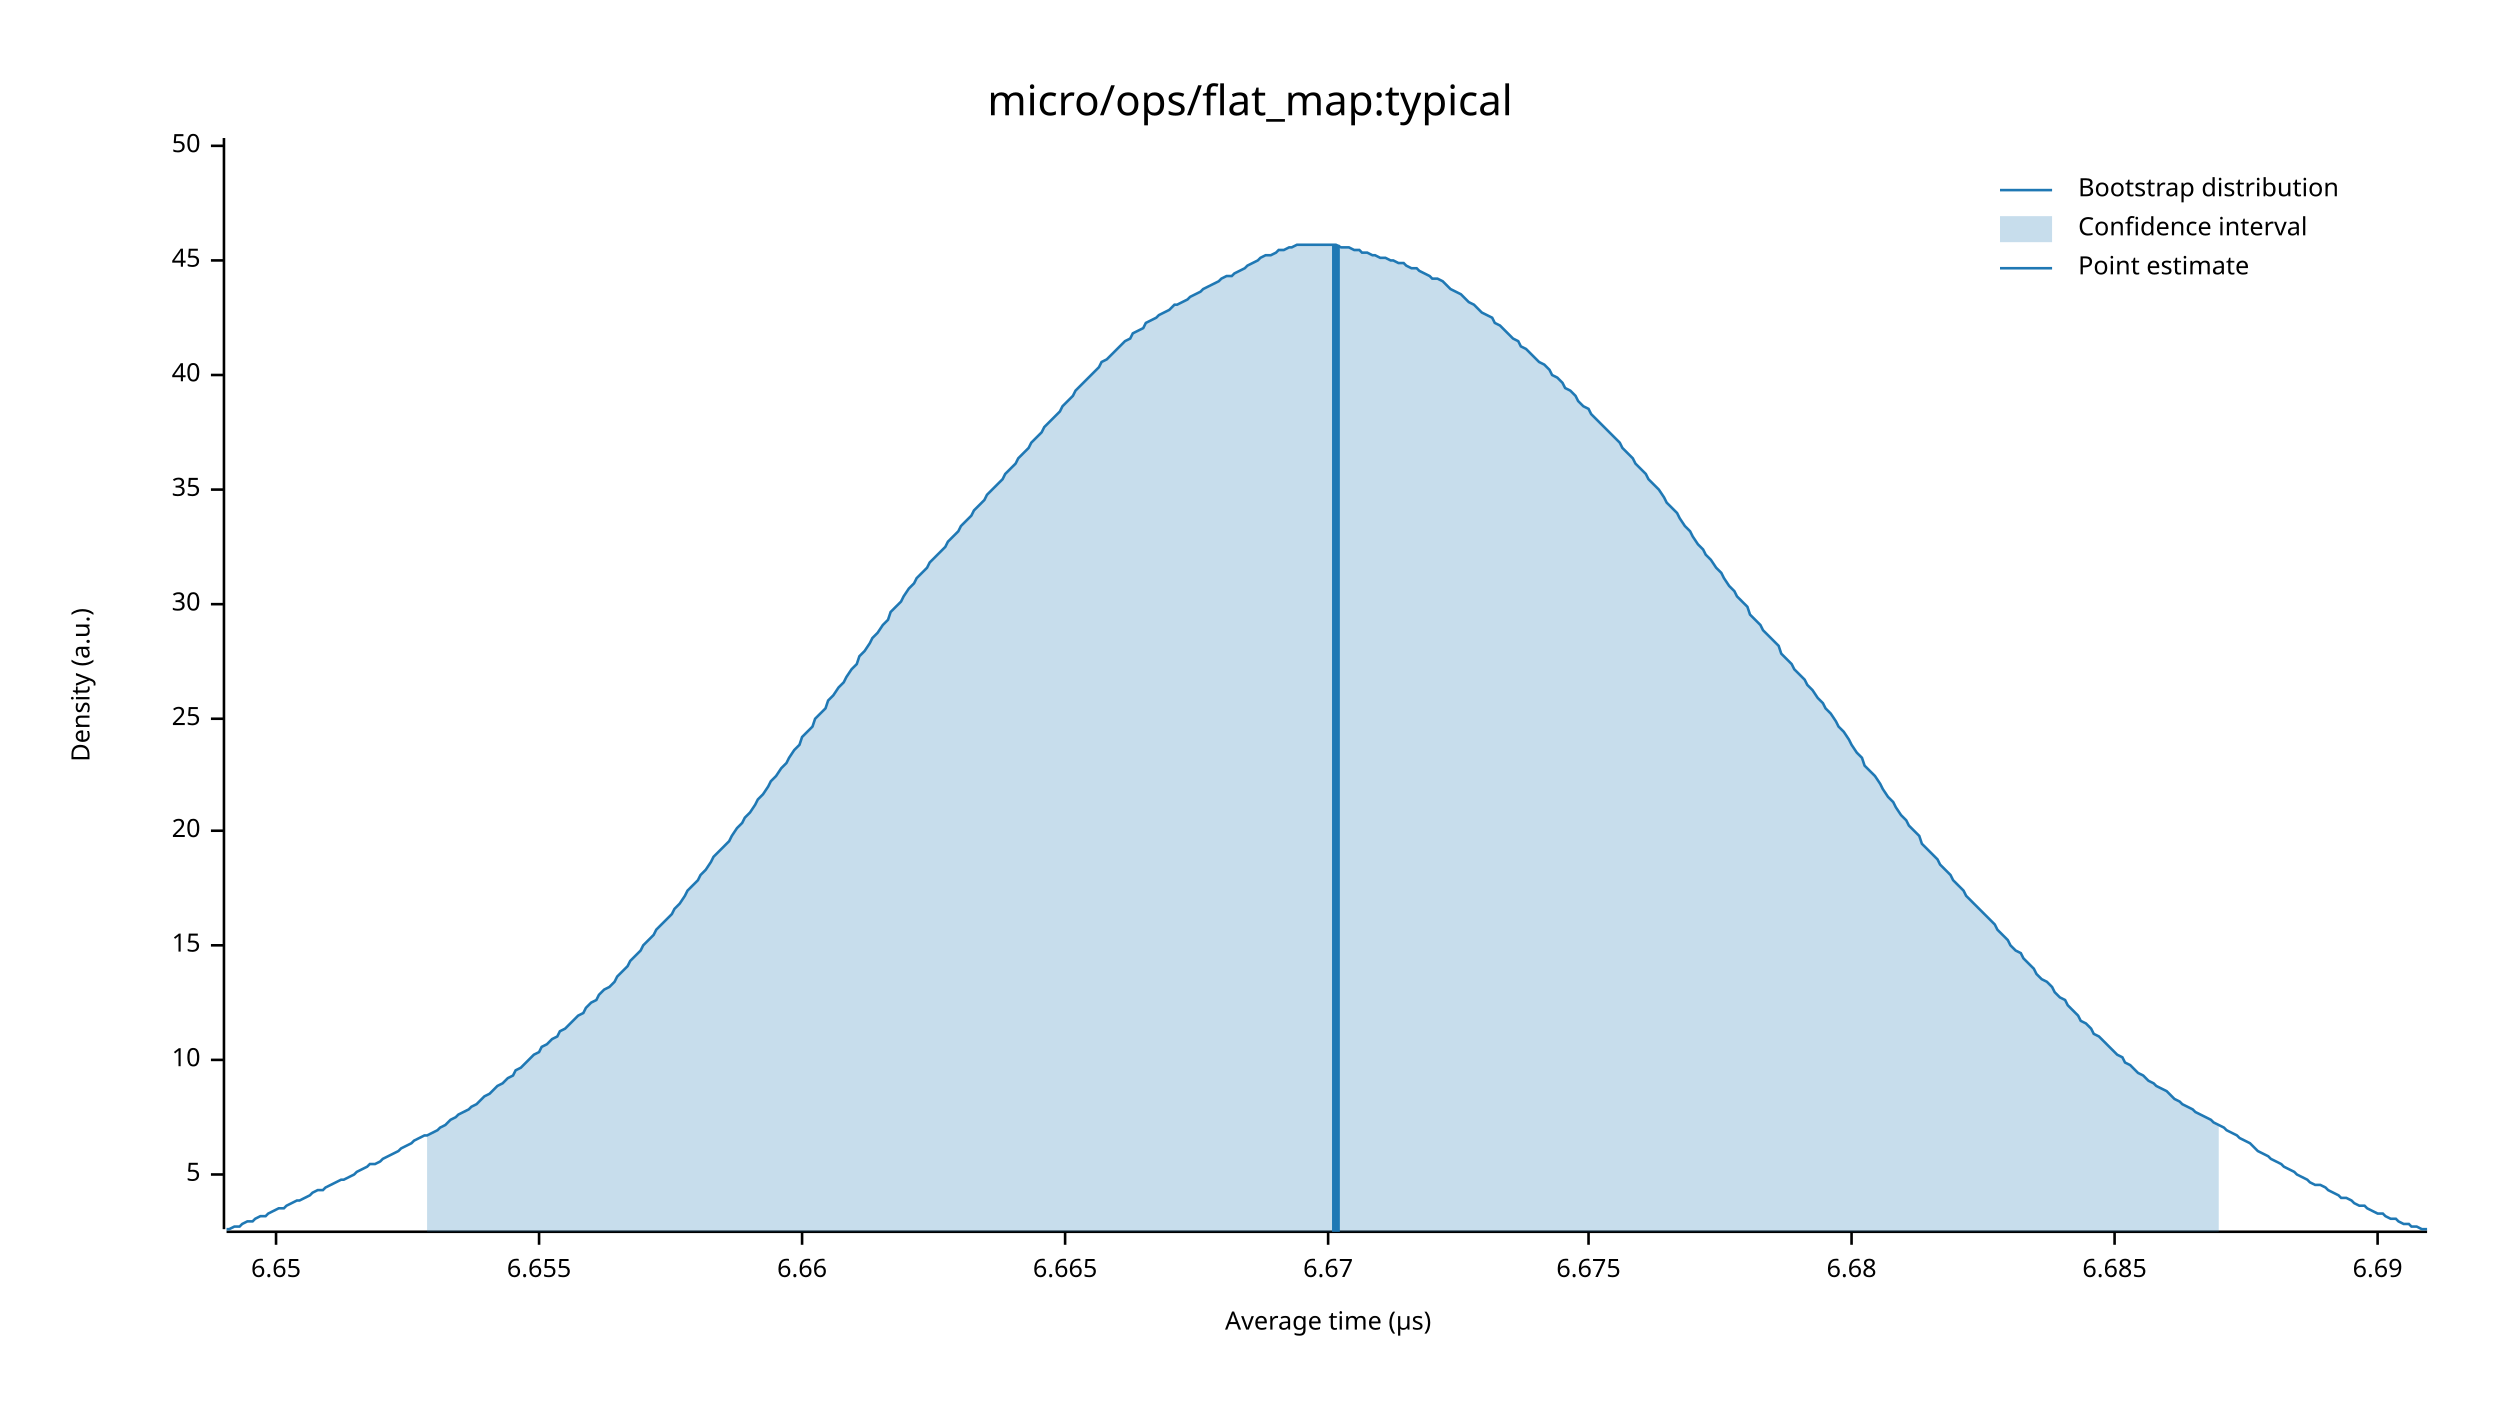
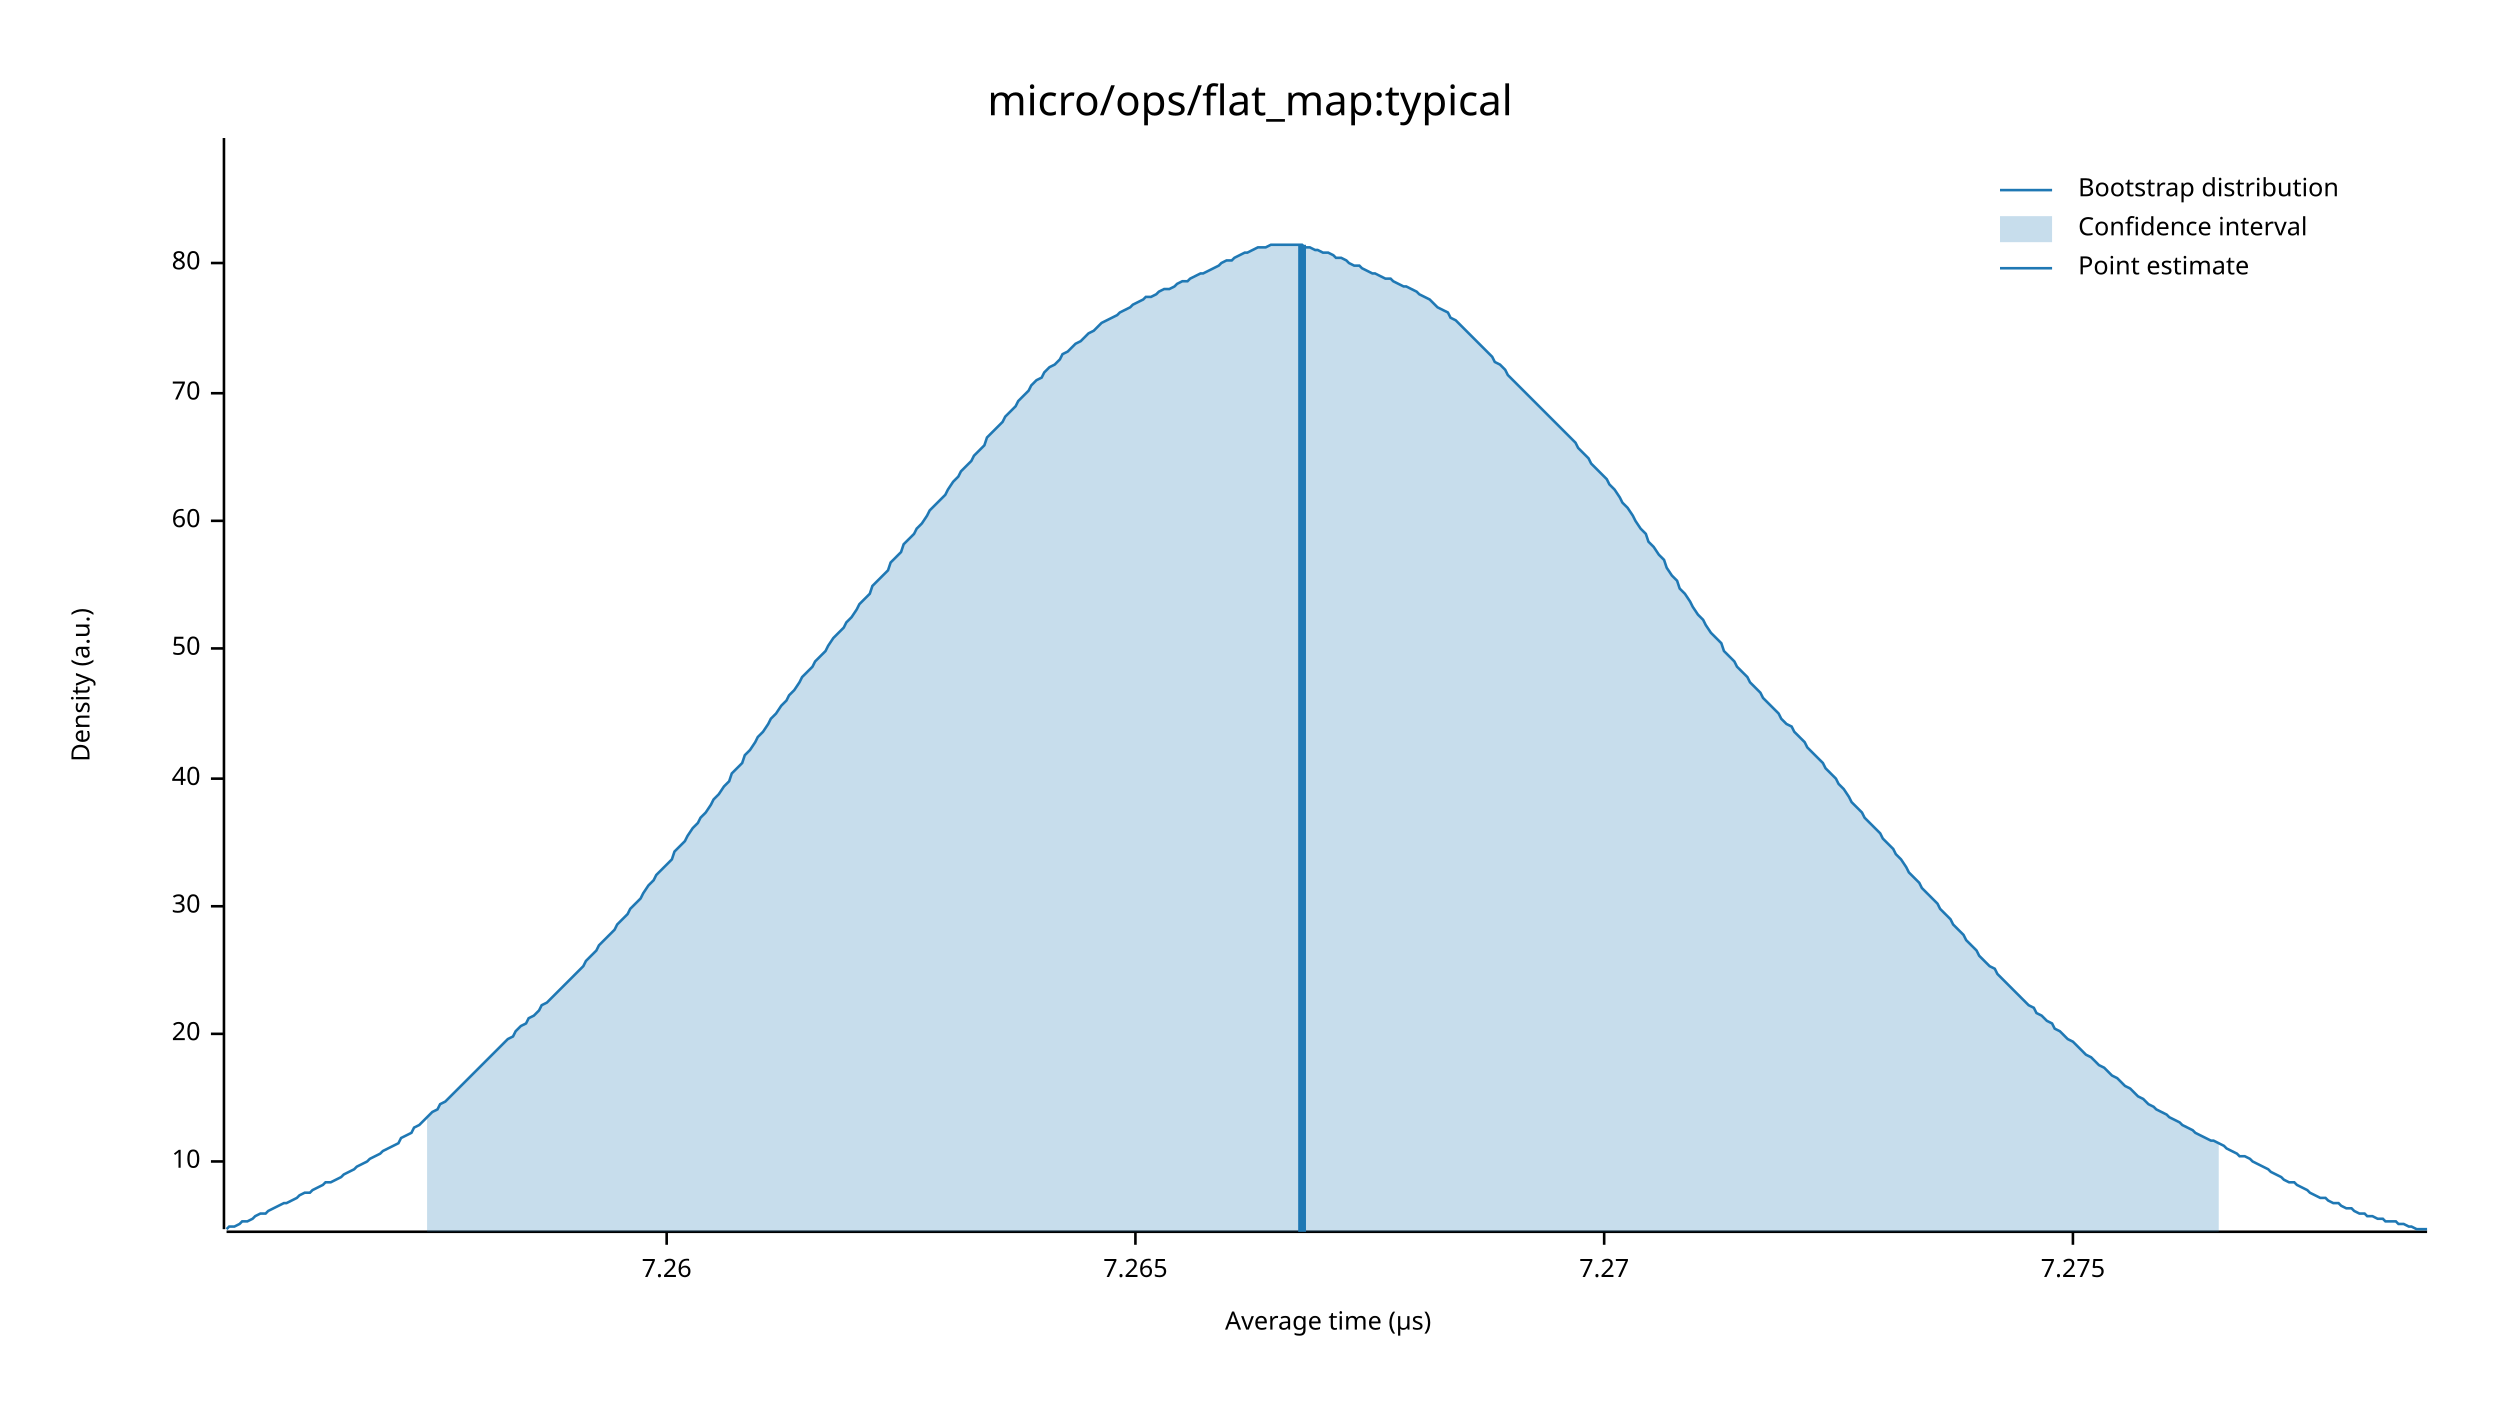
<svg xmlns="http://www.w3.org/2000/svg" width="960" height="540" viewBox="0 0 960 540">
  <text x="480" y="32" dy="0.76em" text-anchor="middle" font-family="sans-serif" font-size="16.129" opacity="1" fill="#000000">
micro/ops/flat_map:typical
</text>
  <text x="27" y="263" dy="0.76em" text-anchor="middle" font-family="sans-serif" font-size="9.677" opacity="1" fill="#000000" transform="rotate(270, 27, 263)">
Density (a.u.)
</text>
  <text x="510" y="513" dy="-0.5ex" text-anchor="middle" font-family="sans-serif" font-size="9.677" opacity="1" fill="#000000">
Average time (µs)
</text>
  <polyline fill="none" opacity="1" stroke="#000000" stroke-width="1" points="86,53 86,472 " />
-   <text x="77" y="451" dy="0.5ex" text-anchor="end" font-family="sans-serif" font-size="9.677" opacity="1" fill="#000000">
- 5
- </text>
-   <polyline fill="none" opacity="1" stroke="#000000" stroke-width="1" points="81,451 86,451 " />
-   <text x="77" y="407" dy="0.5ex" text-anchor="end" font-family="sans-serif" font-size="9.677" opacity="1" fill="#000000">
+   <text x="77" y="446" dy="0.5ex" text-anchor="end" font-family="sans-serif" font-size="9.677" opacity="1" fill="#000000">
10
</text>
-   <polyline fill="none" opacity="1" stroke="#000000" stroke-width="1" points="81,407 86,407 " />
-   <text x="77" y="363" dy="0.5ex" text-anchor="end" font-family="sans-serif" font-size="9.677" opacity="1" fill="#000000">
- 15
- </text>
-   <polyline fill="none" opacity="1" stroke="#000000" stroke-width="1" points="81,363 86,363 " />
-   <text x="77" y="319" dy="0.5ex" text-anchor="end" font-family="sans-serif" font-size="9.677" opacity="1" fill="#000000">
+   <polyline fill="none" opacity="1" stroke="#000000" stroke-width="1" points="81,446 86,446 " />
+   <text x="77" y="397" dy="0.5ex" text-anchor="end" font-family="sans-serif" font-size="9.677" opacity="1" fill="#000000">
20
</text>
-   <polyline fill="none" opacity="1" stroke="#000000" stroke-width="1" points="81,319 86,319 " />
-   <text x="77" y="276" dy="0.5ex" text-anchor="end" font-family="sans-serif" font-size="9.677" opacity="1" fill="#000000">
- 25
- </text>
-   <polyline fill="none" opacity="1" stroke="#000000" stroke-width="1" points="81,276 86,276 " />
-   <text x="77" y="232" dy="0.5ex" text-anchor="end" font-family="sans-serif" font-size="9.677" opacity="1" fill="#000000">
+   <polyline fill="none" opacity="1" stroke="#000000" stroke-width="1" points="81,397 86,397 " />
+   <text x="77" y="348" dy="0.5ex" text-anchor="end" font-family="sans-serif" font-size="9.677" opacity="1" fill="#000000">
30
</text>
-   <polyline fill="none" opacity="1" stroke="#000000" stroke-width="1" points="81,232 86,232 " />
-   <text x="77" y="188" dy="0.5ex" text-anchor="end" font-family="sans-serif" font-size="9.677" opacity="1" fill="#000000">
- 35
- </text>
-   <polyline fill="none" opacity="1" stroke="#000000" stroke-width="1" points="81,188 86,188 " />
-   <text x="77" y="144" dy="0.5ex" text-anchor="end" font-family="sans-serif" font-size="9.677" opacity="1" fill="#000000">
+   <polyline fill="none" opacity="1" stroke="#000000" stroke-width="1" points="81,348 86,348 " />
+   <text x="77" y="299" dy="0.5ex" text-anchor="end" font-family="sans-serif" font-size="9.677" opacity="1" fill="#000000">
40
</text>
-   <polyline fill="none" opacity="1" stroke="#000000" stroke-width="1" points="81,144 86,144 " />
-   <text x="77" y="100" dy="0.5ex" text-anchor="end" font-family="sans-serif" font-size="9.677" opacity="1" fill="#000000">
- 45
- </text>
-   <polyline fill="none" opacity="1" stroke="#000000" stroke-width="1" points="81,100 86,100 " />
-   <text x="77" y="56" dy="0.5ex" text-anchor="end" font-family="sans-serif" font-size="9.677" opacity="1" fill="#000000">
+   <polyline fill="none" opacity="1" stroke="#000000" stroke-width="1" points="81,299 86,299 " />
+   <text x="77" y="249" dy="0.5ex" text-anchor="end" font-family="sans-serif" font-size="9.677" opacity="1" fill="#000000">
50
</text>
-   <polyline fill="none" opacity="1" stroke="#000000" stroke-width="1" points="81,56 86,56 " />
+   <polyline fill="none" opacity="1" stroke="#000000" stroke-width="1" points="81,249 86,249 " />
+   <text x="77" y="200" dy="0.5ex" text-anchor="end" font-family="sans-serif" font-size="9.677" opacity="1" fill="#000000">
+ 60
+ </text>
+   <polyline fill="none" opacity="1" stroke="#000000" stroke-width="1" points="81,200 86,200 " />
+   <text x="77" y="151" dy="0.5ex" text-anchor="end" font-family="sans-serif" font-size="9.677" opacity="1" fill="#000000">
+ 70
+ </text>
+   <polyline fill="none" opacity="1" stroke="#000000" stroke-width="1" points="81,151 86,151 " />
+   <text x="77" y="101" dy="0.5ex" text-anchor="end" font-family="sans-serif" font-size="9.677" opacity="1" fill="#000000">
+ 80
+ </text>
+   <polyline fill="none" opacity="1" stroke="#000000" stroke-width="1" points="81,101 86,101 " />
  <polyline fill="none" opacity="1" stroke="#000000" stroke-width="1" points="87,473 932,473 " />
-   <text x="106" y="483" dy="0.76em" text-anchor="middle" font-family="sans-serif" font-size="9.677" opacity="1" fill="#000000">
- 6.65
+   <text x="256" y="483" dy="0.76em" text-anchor="middle" font-family="sans-serif" font-size="9.677" opacity="1" fill="#000000">
+ 7.26
</text>
-   <polyline fill="none" opacity="1" stroke="#000000" stroke-width="1" points="106,473 106,478 " />
-   <text x="207" y="483" dy="0.76em" text-anchor="middle" font-family="sans-serif" font-size="9.677" opacity="1" fill="#000000">
- 6.655
+   <polyline fill="none" opacity="1" stroke="#000000" stroke-width="1" points="256,473 256,478 " />
+   <text x="436" y="483" dy="0.76em" text-anchor="middle" font-family="sans-serif" font-size="9.677" opacity="1" fill="#000000">
+ 7.265
</text>
-   <polyline fill="none" opacity="1" stroke="#000000" stroke-width="1" points="207,473 207,478 " />
-   <text x="308" y="483" dy="0.76em" text-anchor="middle" font-family="sans-serif" font-size="9.677" opacity="1" fill="#000000">
- 6.66
+   <polyline fill="none" opacity="1" stroke="#000000" stroke-width="1" points="436,473 436,478 " />
+   <text x="616" y="483" dy="0.76em" text-anchor="middle" font-family="sans-serif" font-size="9.677" opacity="1" fill="#000000">
+ 7.27
</text>
-   <polyline fill="none" opacity="1" stroke="#000000" stroke-width="1" points="308,473 308,478 " />
-   <text x="409" y="483" dy="0.76em" text-anchor="middle" font-family="sans-serif" font-size="9.677" opacity="1" fill="#000000">
- 6.665
+   <polyline fill="none" opacity="1" stroke="#000000" stroke-width="1" points="616,473 616,478 " />
+   <text x="796" y="483" dy="0.76em" text-anchor="middle" font-family="sans-serif" font-size="9.677" opacity="1" fill="#000000">
+ 7.275
</text>
-   <polyline fill="none" opacity="1" stroke="#000000" stroke-width="1" points="409,473 409,478 " />
-   <text x="510" y="483" dy="0.76em" text-anchor="middle" font-family="sans-serif" font-size="9.677" opacity="1" fill="#000000">
- 6.67
- </text>
-   <polyline fill="none" opacity="1" stroke="#000000" stroke-width="1" points="510,473 510,478 " />
-   <text x="610" y="483" dy="0.76em" text-anchor="middle" font-family="sans-serif" font-size="9.677" opacity="1" fill="#000000">
- 6.675
- </text>
-   <polyline fill="none" opacity="1" stroke="#000000" stroke-width="1" points="610,473 610,478 " />
-   <text x="711" y="483" dy="0.76em" text-anchor="middle" font-family="sans-serif" font-size="9.677" opacity="1" fill="#000000">
- 6.68
- </text>
-   <polyline fill="none" opacity="1" stroke="#000000" stroke-width="1" points="711,473 711,478 " />
-   <text x="812" y="483" dy="0.76em" text-anchor="middle" font-family="sans-serif" font-size="9.677" opacity="1" fill="#000000">
- 6.685
- </text>
-   <polyline fill="none" opacity="1" stroke="#000000" stroke-width="1" points="812,473 812,478 " />
-   <text x="913" y="483" dy="0.76em" text-anchor="middle" font-family="sans-serif" font-size="9.677" opacity="1" fill="#000000">
- 6.69
- </text>
-   <polyline fill="none" opacity="1" stroke="#000000" stroke-width="1" points="913,473 913,478 " />
-   <polyline fill="none" opacity="1" stroke="#1F78B4" stroke-width="1" points="87,472 88,472 90,471 92,471 93,470 95,469 97,469 98,468 100,467 102,467 103,466 105,465 107,464 109,464 110,463 112,462 114,461 115,461 117,460 119,459 120,458 122,457 124,457 125,456 127,455 129,454 131,453 132,453 134,452 136,451 137,450 139,449 141,448 142,447 144,447 146,446 147,445 149,444 151,443 153,442 154,441 156,440 158,439 159,438 161,437 163,436 164,436 166,435 168,434 169,433 171,432 173,430 175,429 176,428 178,427 180,426 181,425 183,424 185,422 186,421 188,420 190,418 191,417 193,416 195,414 197,413 198,411 200,410 202,408 203,407 205,405 207,404 208,402 210,401 212,399 214,398 215,396 217,395 219,393 220,392 222,390 224,389 225,387 227,385 229,384 230,382 232,380 234,379 236,377 237,375 239,373 241,371 242,369 244,367 246,365 247,363 249,361 251,359 252,357 254,355 256,353 258,351 259,349 261,347 263,344 264,342 266,340 268,338 269,336 271,334 273,331 274,329 276,327 278,325 280,323 281,321 283,318 285,316 286,314 288,312 290,309 291,307 293,305 295,302 296,300 298,298 300,295 302,293 303,291 305,288 307,286 308,283 310,281 312,279 313,276 315,274 317,272 318,269 320,267 322,264 324,262 325,260 327,257 329,255 330,252 332,250 334,247 335,245 337,243 339,240 341,238 342,235 344,233 346,231 347,229 349,226 351,224 352,222 354,220 356,218 357,216 359,214 361,212 363,210 364,208 366,206 368,204 369,202 371,200 373,198 374,196 376,194 378,192 379,190 381,188 383,186 385,184 386,182 388,180 390,178 391,176 393,174 395,172 396,170 398,168 400,166 401,164 403,162 405,160 407,158 408,156 410,154 412,152 413,150 415,148 417,146 418,145 420,143 422,141 423,139 425,138 427,136 429,134 430,133 432,131 434,130 435,128 437,127 439,126 440,124 442,123 444,122 445,121 447,120 449,119 451,117 452,117 454,116 456,115 457,114 459,113 461,112 462,111 464,110 466,109 468,108 469,107 471,106 473,106 474,105 476,104 478,103 479,102 481,101 483,100 484,99 486,98 488,98 490,97 491,96 493,96 495,95 496,95 498,94 500,94 501,94 503,94 505,94 506,94 508,94 510,94 512,94 513,94 515,95 517,95 518,95 520,96 522,96 523,97 525,97 527,98 528,98 530,99 532,99 534,100 535,100 537,101 539,101 540,102 542,103 544,103 545,104 547,105 549,106 550,107 552,107 554,108 556,110 557,111 559,112 561,113 562,114 564,116 566,117 567,118 569,120 571,121 573,122 574,124 576,125 578,127 579,128 581,130 583,131 584,133 586,134 588,136 589,137 591,139 593,140 595,142 596,144 598,145 600,147 601,149 603,150 605,152 606,154 608,156 610,157 611,159 613,161 615,163 617,165 618,166 620,168 622,170 623,172 625,174 627,176 628,178 630,180 632,182 633,184 635,186 637,188 639,191 640,193 642,195 644,197 645,199 647,202 649,204 650,206 652,209 654,211 655,213 657,215 659,218 661,220 662,222 664,225 666,227 667,229 669,231 671,233 672,236 674,238 676,240 677,242 679,244 681,246 683,248 684,251 686,253 688,255 689,257 691,259 693,261 694,263 696,265 698,268 700,270 701,272 703,274 705,277 706,279 708,281 710,284 711,286 713,289 715,291 716,294 718,296 720,298 722,301 723,303 725,306 727,308 728,310 730,313 732,315 733,317 735,319 737,321 738,324 740,326 742,328 744,330 745,332 747,334 749,336 750,338 752,340 754,342 755,344 757,346 759,348 760,349 762,351 764,353 766,355 767,357 769,359 771,361 772,363 774,365 776,366 777,368 779,370 781,372 782,374 784,376 786,377 788,379 789,381 791,383 793,384 794,386 796,388 798,390 799,392 801,393 803,395 804,397 806,398 808,400 810,402 811,403 813,405 815,406 816,408 818,409 820,411 821,412 823,413 825,415 827,416 828,417 830,418 832,419 833,420 835,422 837,423 838,424 840,425 842,426 843,427 845,428 847,429 849,430 850,431 852,432 854,433 855,434 857,435 859,436 860,437 862,438 864,439 865,440 867,442 869,443 871,444 872,445 874,446 876,447 877,448 879,449 881,450 882,451 884,452 886,453 887,454 889,455 891,455 893,456 894,457 896,458 898,459 899,460 901,460 903,461 904,462 906,463 908,463 909,464 911,465 913,466 915,466 916,467 918,468 920,468 921,469 923,470 925,470 926,471 928,471 930,472 932,472 " />
-   <polygon opacity="0.25" fill="#1F78B4" points="164,436 166,435 168,434 169,433 171,432 173,430 175,429 176,428 178,427 180,426 181,425 183,424 185,422 186,421 188,420 190,418 191,417 193,416 195,414 197,413 198,411 200,410 202,408 203,407 205,405 207,404 208,402 210,401 212,399 214,398 215,396 217,395 219,393 220,392 222,390 224,389 225,387 227,385 229,384 230,382 232,380 234,379 236,377 237,375 239,373 241,371 242,369 244,367 246,365 247,363 249,361 251,359 252,357 254,355 256,353 258,351 259,349 261,347 263,344 264,342 266,340 268,338 269,336 271,334 273,331 274,329 276,327 278,325 280,323 281,321 283,318 285,316 286,314 288,312 290,309 291,307 293,305 295,302 296,300 298,298 300,295 302,293 303,291 305,288 307,286 308,283 310,281 312,279 313,276 315,274 317,272 318,269 320,267 322,264 324,262 325,260 327,257 329,255 330,252 332,250 334,247 335,245 337,243 339,240 341,238 342,235 344,233 346,231 347,229 349,226 351,224 352,222 354,220 356,218 357,216 359,214 361,212 363,210 364,208 366,206 368,204 369,202 371,200 373,198 374,196 376,194 378,192 379,190 381,188 383,186 385,184 386,182 388,180 390,178 391,176 393,174 395,172 396,170 398,168 400,166 401,164 403,162 405,160 407,158 408,156 410,154 412,152 413,150 415,148 417,146 418,145 420,143 422,141 423,139 425,138 427,136 429,134 430,133 432,131 434,130 435,128 437,127 439,126 440,124 442,123 444,122 445,121 447,120 449,119 451,117 452,117 454,116 456,115 457,114 459,113 461,112 462,111 464,110 466,109 468,108 469,107 471,106 473,106 474,105 476,104 478,103 479,102 481,101 483,100 484,99 486,98 488,98 490,97 491,96 493,96 495,95 496,95 498,94 500,94 501,94 503,94 505,94 506,94 508,94 510,94 512,94 513,94 515,95 517,95 518,95 520,96 522,96 523,97 525,97 527,98 528,98 530,99 532,99 534,100 535,100 537,101 539,101 540,102 542,103 544,103 545,104 547,105 549,106 550,107 552,107 554,108 556,110 557,111 559,112 561,113 562,114 564,116 566,117 567,118 569,120 571,121 573,122 574,124 576,125 578,127 579,128 581,130 583,131 584,133 586,134 588,136 589,137 591,139 593,140 595,142 596,144 598,145 600,147 601,149 603,150 605,152 606,154 608,156 610,157 611,159 613,161 615,163 617,165 618,166 620,168 622,170 623,172 625,174 627,176 628,178 630,180 632,182 633,184 635,186 637,188 639,191 640,193 642,195 644,197 645,199 647,202 649,204 650,206 652,209 654,211 655,213 657,215 659,218 661,220 662,222 664,225 666,227 667,229 669,231 671,233 672,236 674,238 676,240 677,242 679,244 681,246 683,248 684,251 686,253 688,255 689,257 691,259 693,261 694,263 696,265 698,268 700,270 701,272 703,274 705,277 706,279 708,281 710,284 711,286 713,289 715,291 716,294 718,296 720,298 722,301 723,303 725,306 727,308 728,310 730,313 732,315 733,317 735,319 737,321 738,324 740,326 742,328 744,330 745,332 747,334 749,336 750,338 752,340 754,342 755,344 757,346 759,348 760,349 762,351 764,353 766,355 767,357 769,359 771,361 772,363 774,365 776,366 777,368 779,370 781,372 782,374 784,376 786,377 788,379 789,381 791,383 793,384 794,386 796,388 798,390 799,392 801,393 803,395 804,397 806,398 808,400 810,402 811,403 813,405 815,406 816,408 818,409 820,411 821,412 823,413 825,415 827,416 828,417 830,418 832,419 833,420 835,422 837,423 838,424 840,425 842,426 843,427 845,428 847,429 849,430 850,431 852,432 852,473 164,473 " />
-   <polyline fill="none" opacity="1" stroke="#1F78B4" stroke-width="3" points="513,473 513,94 " />
+   <polyline fill="none" opacity="1" stroke="#000000" stroke-width="1" points="796,473 796,478 " />
+   <polyline fill="none" opacity="1" stroke="#1F78B4" stroke-width="1" points="87,472 88,471 90,471 92,470 93,469 95,469 97,468 98,467 100,466 102,466 103,465 105,464 107,463 109,462 110,462 112,461 114,460 115,459 117,458 119,458 120,457 122,456 124,455 125,454 127,454 129,453 131,452 132,451 134,450 136,449 137,448 139,447 141,446 142,445 144,444 146,443 147,442 149,441 151,440 153,439 154,437 156,436 158,435 159,433 161,432 163,430 164,429 166,427 168,426 169,424 171,423 173,421 175,419 176,418 178,416 180,414 181,413 183,411 185,409 186,408 188,406 190,404 191,403 193,401 195,399 197,398 198,396 200,394 202,393 203,391 205,390 207,388 208,386 210,385 212,383 214,381 215,380 217,378 219,376 220,375 222,373 224,371 225,369 227,367 229,365 230,363 232,361 234,359 236,357 237,355 239,353 241,351 242,349 244,347 246,345 247,343 249,340 251,338 252,336 254,334 256,332 258,330 259,327 261,325 263,323 264,321 266,318 268,316 269,314 271,312 273,309 274,307 276,305 278,302 280,300 281,297 283,295 285,293 286,290 288,288 290,285 291,283 293,281 295,278 296,276 298,274 300,271 302,269 303,267 305,265 307,262 308,260 310,258 312,256 313,254 315,252 317,250 318,248 320,245 322,243 324,241 325,239 327,237 329,234 330,232 332,230 334,228 335,225 337,223 339,221 341,219 342,216 344,214 346,212 347,209 349,207 351,205 352,203 354,201 356,198 357,196 359,194 361,192 363,190 364,188 366,185 368,183 369,181 371,179 373,177 374,175 376,173 378,171 379,168 381,166 383,164 385,162 386,160 388,158 390,156 391,154 393,152 395,150 396,148 398,146 400,145 401,143 403,141 405,140 407,138 408,136 410,135 412,133 413,132 415,131 417,129 418,128 420,127 422,125 423,124 425,123 427,122 429,121 430,120 432,119 434,118 435,117 437,116 439,115 440,114 442,114 444,113 445,112 447,111 449,111 451,110 452,109 454,108 456,108 457,107 459,106 461,105 462,105 464,104 466,103 468,102 469,101 471,100 473,100 474,99 476,98 478,97 479,97 481,96 483,95 484,95 486,95 488,94 490,94 491,94 493,94 495,94 496,94 498,94 500,94 501,95 503,95 505,96 506,96 508,97 510,97 512,98 513,99 515,99 517,100 518,101 520,102 522,102 523,103 525,104 527,105 528,105 530,106 532,107 534,107 535,108 537,109 539,110 540,110 542,111 544,112 545,113 547,114 549,115 550,116 552,118 554,119 556,120 557,122 559,123 561,125 562,126 564,128 566,130 567,131 569,133 571,135 573,137 574,139 576,140 578,142 579,144 581,146 583,148 584,149 586,151 588,153 589,154 591,156 593,158 595,160 596,161 598,163 600,165 601,166 603,168 605,170 606,172 608,174 610,176 611,178 613,180 615,182 617,184 618,186 620,188 622,191 623,193 625,195 627,198 628,200 630,203 632,205 633,208 635,210 637,213 639,215 640,218 642,221 644,223 645,226 647,228 649,231 650,233 652,236 654,238 655,240 657,243 659,245 661,247 662,250 664,252 666,254 667,256 669,258 671,260 672,262 674,264 676,266 677,268 679,270 681,272 683,274 684,276 686,278 688,279 689,281 691,283 693,285 694,287 696,289 698,291 700,293 701,295 703,297 705,299 706,301 708,303 710,306 711,308 713,310 715,312 716,314 718,316 720,318 722,320 723,322 725,324 727,326 728,328 730,330 732,333 733,335 735,337 737,339 738,341 740,343 742,345 744,347 745,349 747,351 749,353 750,355 752,357 754,359 755,361 757,363 759,365 760,367 762,369 764,371 766,372 767,374 769,376 771,378 772,379 774,381 776,383 777,384 779,386 781,387 782,389 784,390 786,392 788,393 789,395 791,396 793,398 794,399 796,400 798,402 799,403 801,405 803,406 804,407 806,409 808,410 810,412 811,413 813,414 815,416 816,417 818,418 820,420 821,421 823,422 825,424 827,425 828,426 830,427 832,428 833,429 835,430 837,431 838,432 840,433 842,434 843,435 845,436 847,437 849,438 850,438 852,439 854,440 855,441 857,442 859,443 860,444 862,444 864,445 865,446 867,447 869,448 871,449 872,450 874,451 876,452 877,453 879,454 881,454 882,455 884,456 886,457 887,458 889,459 891,460 893,460 894,461 896,462 898,462 899,463 901,464 903,464 904,465 906,466 908,466 909,467 911,467 913,468 915,468 916,469 918,469 920,469 921,470 923,470 925,471 926,471 928,472 930,472 932,472 " />
+   <polygon opacity="0.25" fill="#1F78B4" points="164,429 166,427 168,426 169,424 171,423 173,421 175,419 176,418 178,416 180,414 181,413 183,411 185,409 186,408 188,406 190,404 191,403 193,401 195,399 197,398 198,396 200,394 202,393 203,391 205,390 207,388 208,386 210,385 212,383 214,381 215,380 217,378 219,376 220,375 222,373 224,371 225,369 227,367 229,365 230,363 232,361 234,359 236,357 237,355 239,353 241,351 242,349 244,347 246,345 247,343 249,340 251,338 252,336 254,334 256,332 258,330 259,327 261,325 263,323 264,321 266,318 268,316 269,314 271,312 273,309 274,307 276,305 278,302 280,300 281,297 283,295 285,293 286,290 288,288 290,285 291,283 293,281 295,278 296,276 298,274 300,271 302,269 303,267 305,265 307,262 308,260 310,258 312,256 313,254 315,252 317,250 318,248 320,245 322,243 324,241 325,239 327,237 329,234 330,232 332,230 334,228 335,225 337,223 339,221 341,219 342,216 344,214 346,212 347,209 349,207 351,205 352,203 354,201 356,198 357,196 359,194 361,192 363,190 364,188 366,185 368,183 369,181 371,179 373,177 374,175 376,173 378,171 379,168 381,166 383,164 385,162 386,160 388,158 390,156 391,154 393,152 395,150 396,148 398,146 400,145 401,143 403,141 405,140 407,138 408,136 410,135 412,133 413,132 415,131 417,129 418,128 420,127 422,125 423,124 425,123 427,122 429,121 430,120 432,119 434,118 435,117 437,116 439,115 440,114 442,114 444,113 445,112 447,111 449,111 451,110 452,109 454,108 456,108 457,107 459,106 461,105 462,105 464,104 466,103 468,102 469,101 471,100 473,100 474,99 476,98 478,97 479,97 481,96 483,95 484,95 486,95 488,94 490,94 491,94 493,94 495,94 496,94 498,94 500,94 501,95 503,95 505,96 506,96 508,97 510,97 512,98 513,99 515,99 517,100 518,101 520,102 522,102 523,103 525,104 527,105 528,105 530,106 532,107 534,107 535,108 537,109 539,110 540,110 542,111 544,112 545,113 547,114 549,115 550,116 552,118 554,119 556,120 557,122 559,123 561,125 562,126 564,128 566,130 567,131 569,133 571,135 573,137 574,139 576,140 578,142 579,144 581,146 583,148 584,149 586,151 588,153 589,154 591,156 593,158 595,160 596,161 598,163 600,165 601,166 603,168 605,170 606,172 608,174 610,176 611,178 613,180 615,182 617,184 618,186 620,188 622,191 623,193 625,195 627,198 628,200 630,203 632,205 633,208 635,210 637,213 639,215 640,218 642,221 644,223 645,226 647,228 649,231 650,233 652,236 654,238 655,240 657,243 659,245 661,247 662,250 664,252 666,254 667,256 669,258 671,260 672,262 674,264 676,266 677,268 679,270 681,272 683,274 684,276 686,278 688,279 689,281 691,283 693,285 694,287 696,289 698,291 700,293 701,295 703,297 705,299 706,301 708,303 710,306 711,308 713,310 715,312 716,314 718,316 720,318 722,320 723,322 725,324 727,326 728,328 730,330 732,333 733,335 735,337 737,339 738,341 740,343 742,345 744,347 745,349 747,351 749,353 750,355 752,357 754,359 755,361 757,363 759,365 760,367 762,369 764,371 766,372 767,374 769,376 771,378 772,379 774,381 776,383 777,384 779,386 781,387 782,389 784,390 786,392 788,393 789,395 791,396 793,398 794,399 796,400 798,402 799,403 801,405 803,406 804,407 806,409 808,410 810,412 811,413 813,414 815,416 816,417 818,418 820,420 821,421 823,422 825,424 827,425 828,426 830,427 832,428 833,429 835,430 837,431 838,432 840,433 842,434 843,435 845,436 847,437 849,438 850,438 852,439 852,473 164,473 " />
+   <polyline fill="none" opacity="1" stroke="#1F78B4" stroke-width="3" points="500,473 500,94 " />
  <text x="798" y="68" dy="0.76em" text-anchor="start" font-family="sans-serif" font-size="9.677" opacity="1" fill="#000000">
Bootstrap distribution
</text>
  <text x="798" y="83" dy="0.76em" text-anchor="start" font-family="sans-serif" font-size="9.677" opacity="1" fill="#000000">
Confidence interval
</text>
  <text x="798" y="98" dy="0.76em" text-anchor="start" font-family="sans-serif" font-size="9.677" opacity="1" fill="#000000">
Point estimate
</text>
  <polyline fill="none" opacity="1" stroke="#1F78B4" stroke-width="1" points="768,73 788,73 " />
  <rect x="768" y="83" width="20" height="10" opacity="0.25" fill="#1F78B4" stroke="none" />
  <polyline fill="none" opacity="1" stroke="#1F78B4" stroke-width="1" points="768,103 788,103 " />
</svg>
